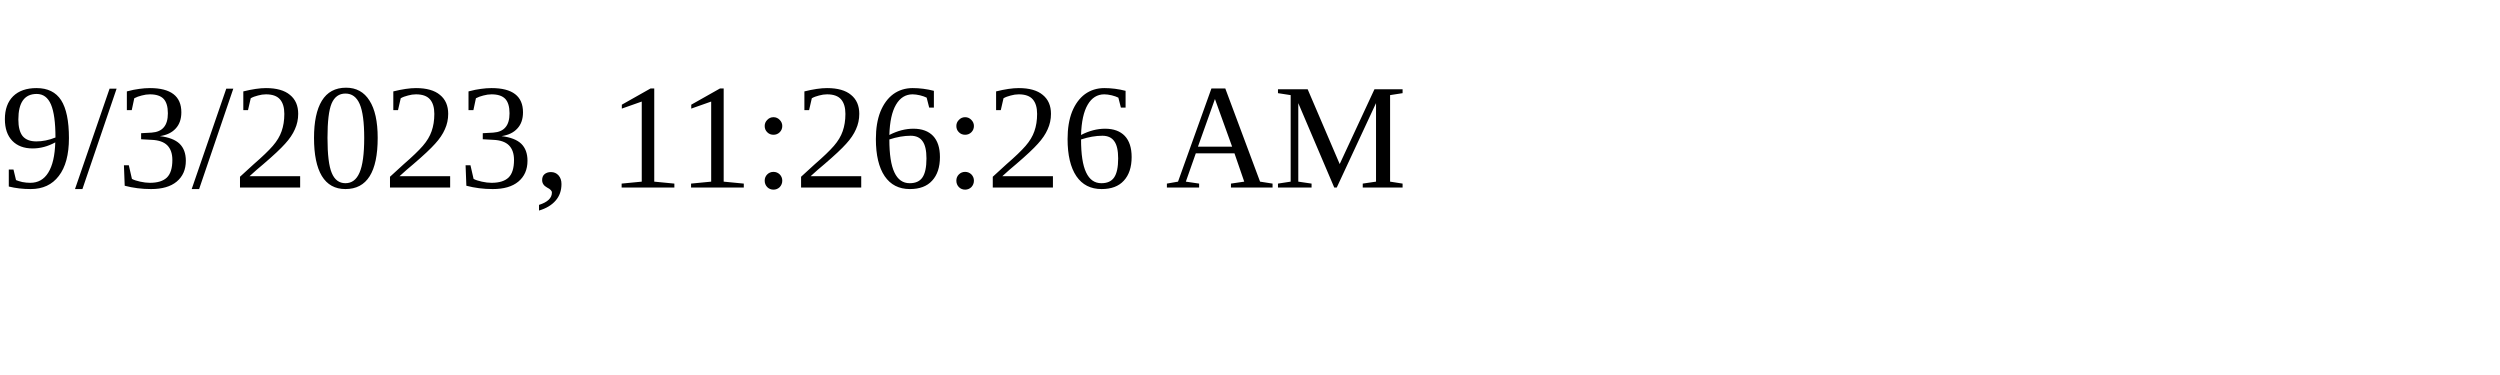
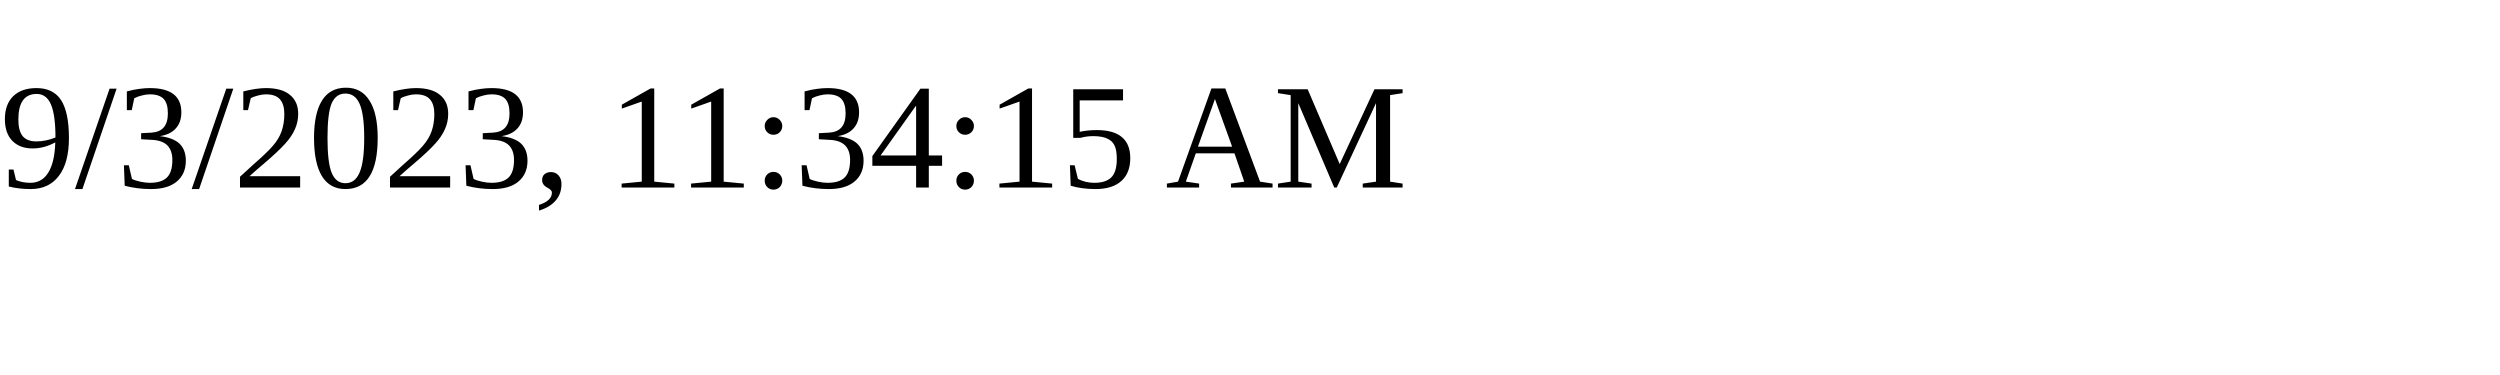
<svg xmlns="http://www.w3.org/2000/svg" height="30" width="200">
-   <text x="0" y="15">9/3/2023, 11:26:26 AM</text>
+   <text x="0" y="15">9/3/2023, 11:34:15 AM</text>
</svg>
